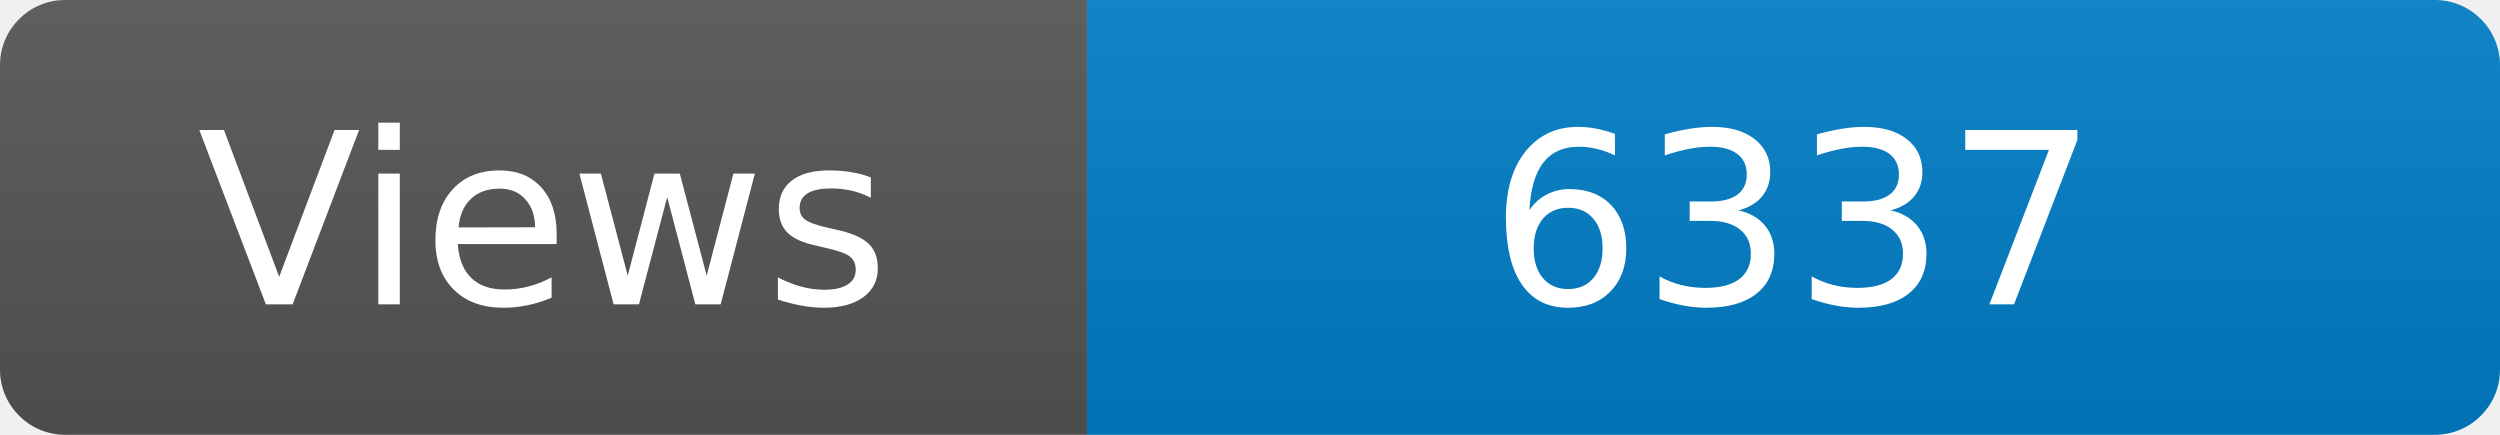
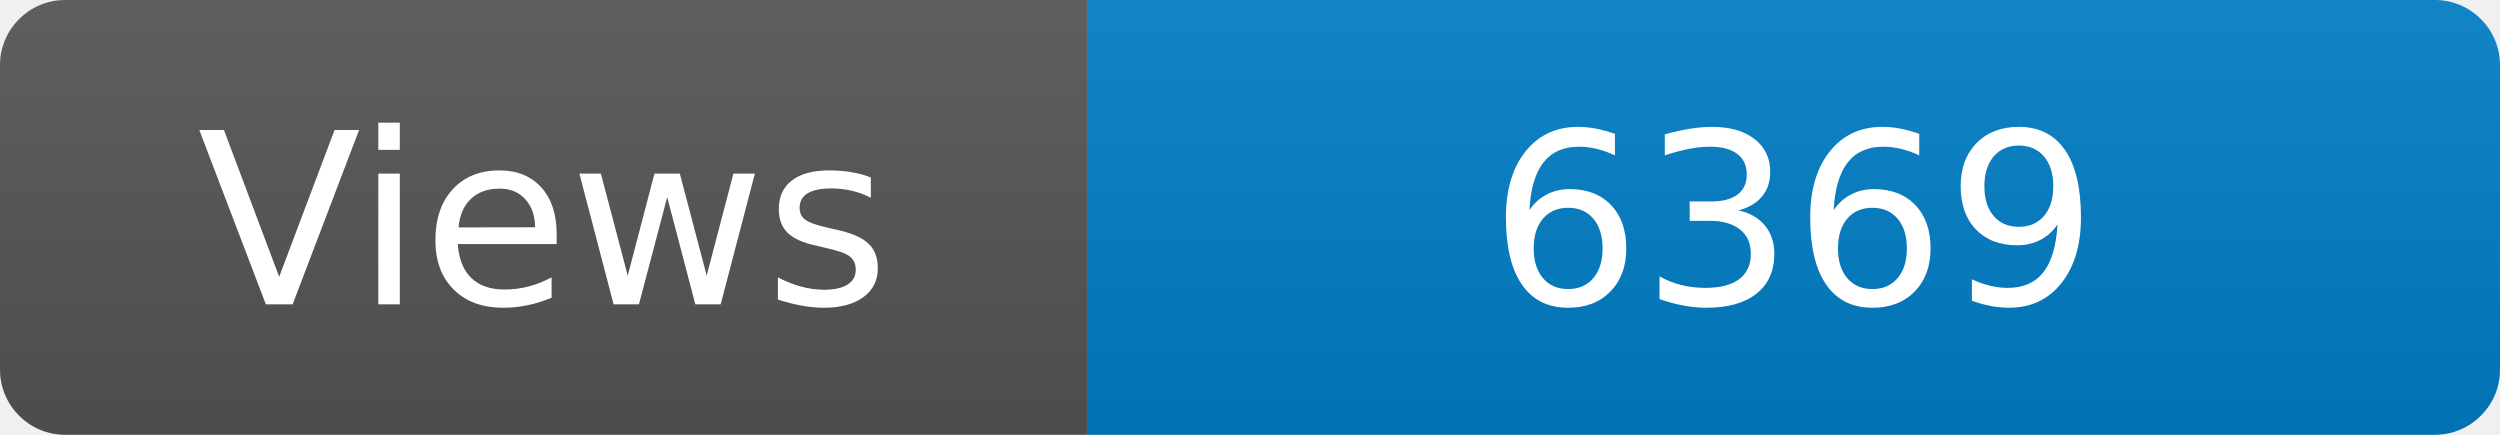
<svg xmlns="http://www.w3.org/2000/svg" width="115" height="20" role="img" aria-label="Maintained?: yes">
  <linearGradient id="s" x2="0" y2="100%">
    <stop offset="0" stop-color="#bbb" stop-opacity=".1" />
    <stop offset="1" stop-opacity=".1" />
  </linearGradient>
  <clipPath id="r">
    <rect width="115" height="20" rx="3" fill="#fff" />
  </clipPath>
  <g clip-path="url(#r)">
    <rect width="50" height="20" fill="#555" />
    <rect x="50" width="160" height="20" fill="#007ec6" />
    <rect width="115" height="20" fill="url(#s)" />
  </g>
  <g fill="#fff" text-anchor="middle" font-family="Verdana,Geneva,DejaVu Sans,sans-serif" font-size="110">
    <text x="250" y="140" transform="scale(.1)" fill="#fff">Views</text>
-     <text x="825" y="140" transform="scale(.1)" fill="#fff">6337</text>
+     <text x="825" y="140" transform="scale(.1)" fill="#fff">6369</text>
  </g>
</svg>
